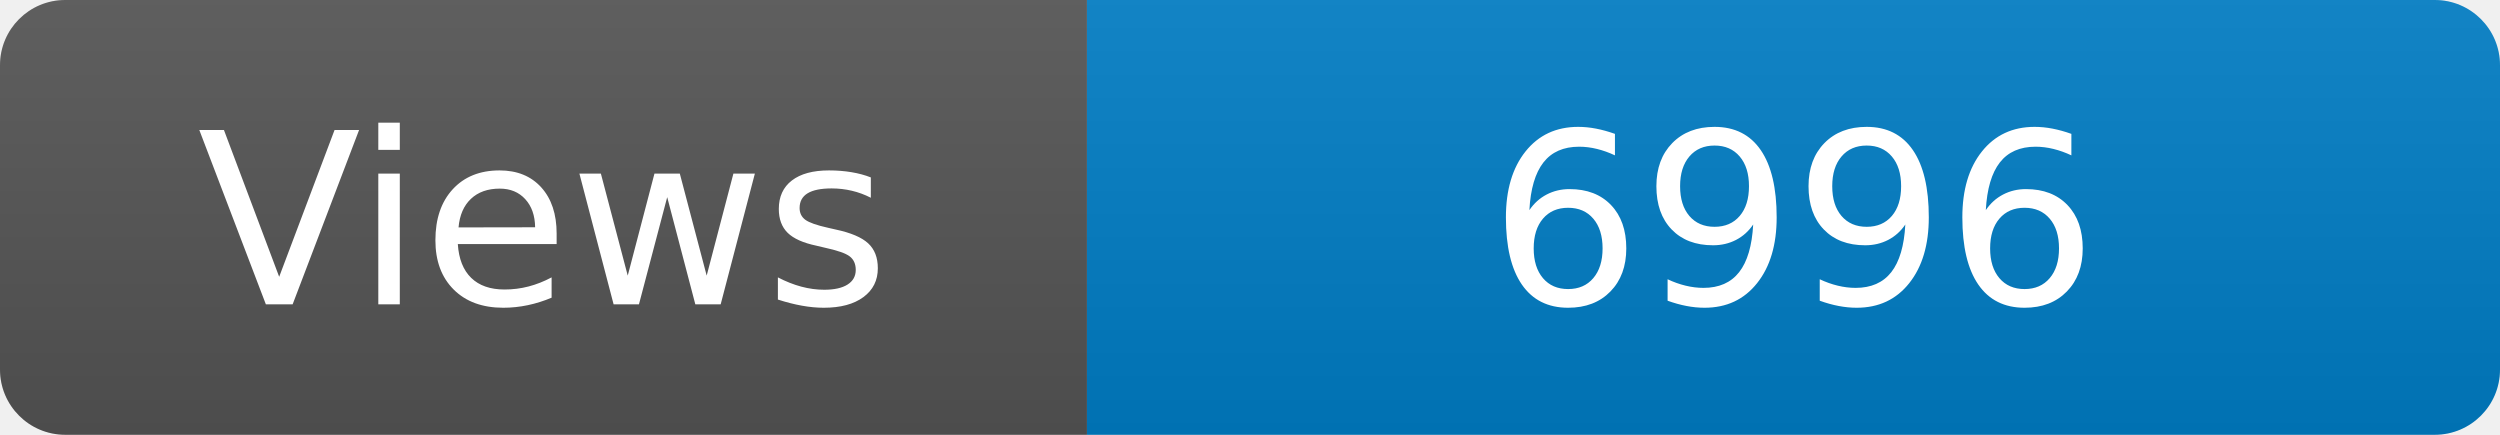
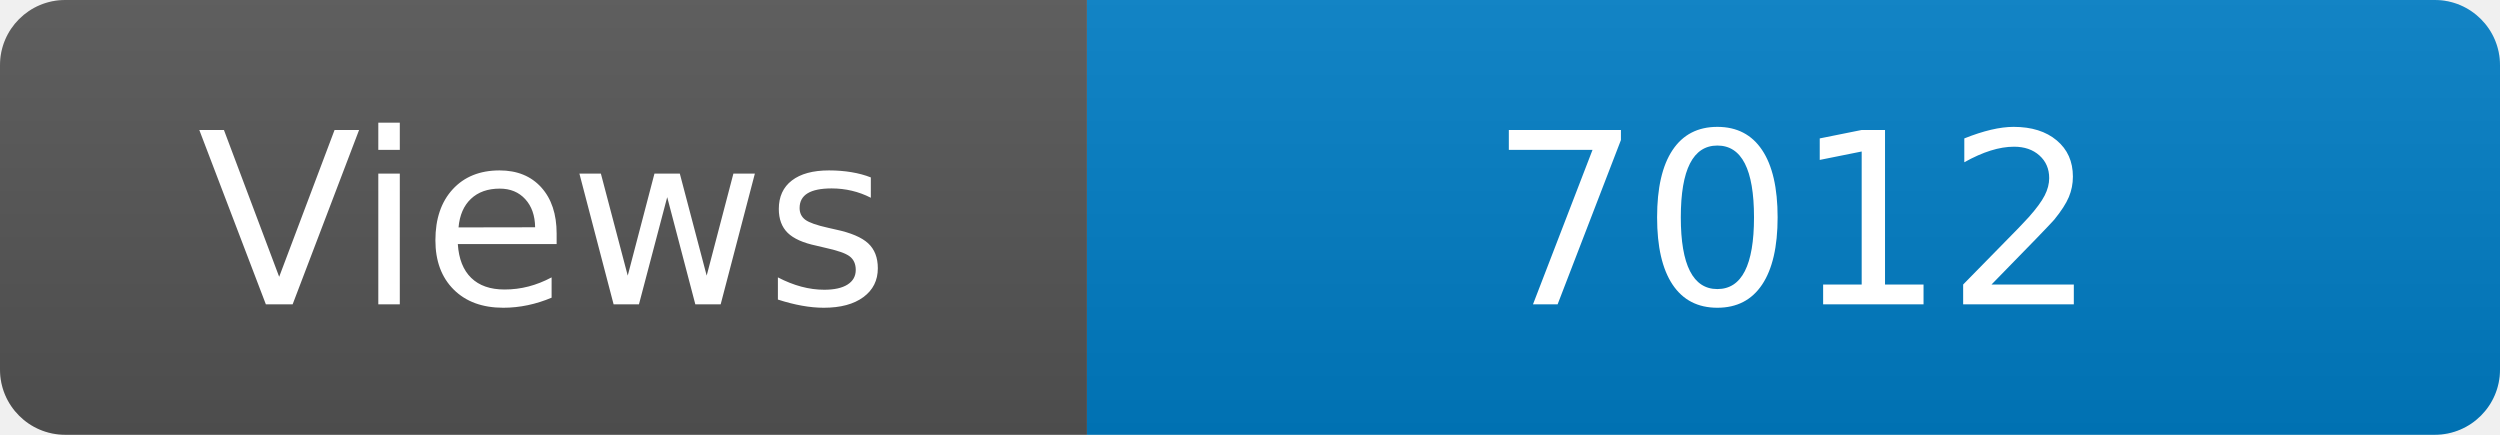
<svg xmlns="http://www.w3.org/2000/svg" width="115" height="20" role="img" aria-label="Maintained?: yes">
  <linearGradient id="s" x2="0" y2="100%">
    <stop offset="0" stop-color="#bbb" stop-opacity=".1" />
    <stop offset="1" stop-opacity=".1" />
  </linearGradient>
  <clipPath id="r">
    <rect width="115" height="20" rx="3" fill="#fff" />
  </clipPath>
  <g clip-path="url(#r)">
    <rect width="50" height="20" fill="#555" />
    <rect x="50" width="160" height="20" fill="#007ec6" />
    <rect width="115" height="20" fill="url(#s)" />
  </g>
  <g fill="#fff" text-anchor="middle" font-family="Verdana,Geneva,DejaVu Sans,sans-serif" font-size="110">
    <text x="250" y="140" transform="scale(.1)" fill="#fff">Views</text>
-     <text x="825" y="140" transform="scale(.1)" fill="#fff">6996</text>
+     <text x="825" y="140" transform="scale(.1)" fill="#fff">7012</text>
  </g>
</svg>
